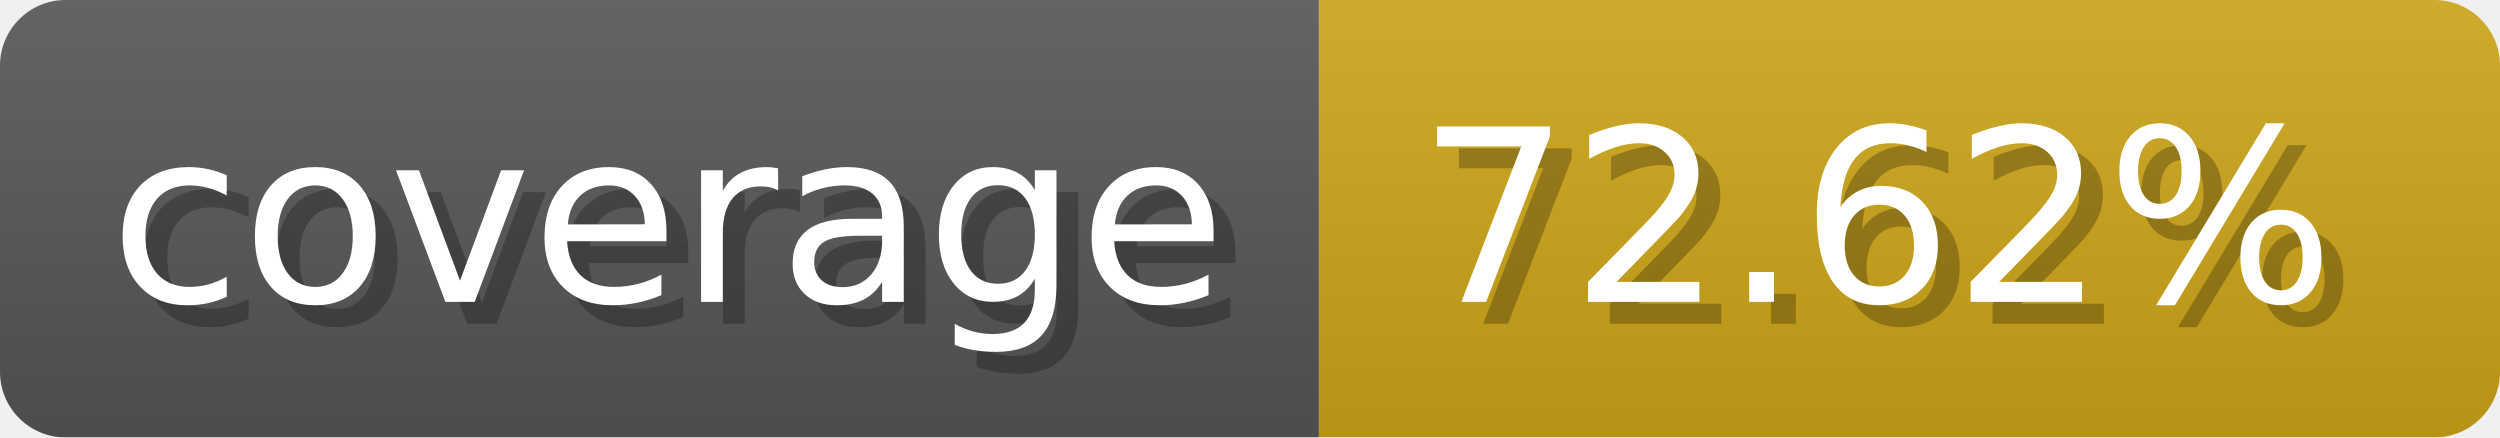
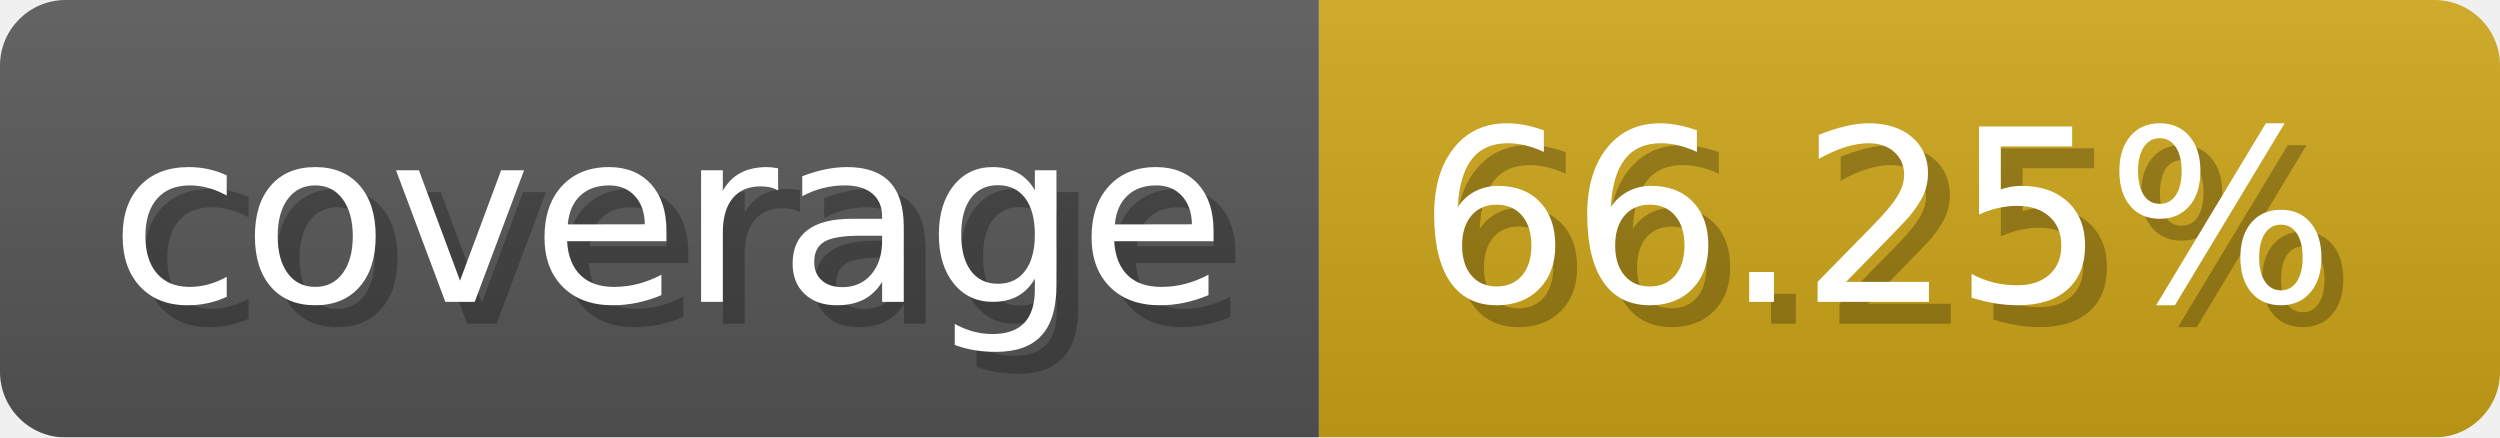
- <svg xmlns="http://www.w3.org/2000/svg" width="114.3" height="20" viewBox="0 0 1143 200" role="img" aria-label="coverage: 72.62%">
-   <linearGradient id="gxsyM" x2="0" y2="100%">
+ <svg xmlns="http://www.w3.org/2000/svg" width="114.3" height="20" viewBox="0 0 1143 200" role="img" aria-label="coverage: 66.25%">
+   <linearGradient id="SqFXB" x2="0" y2="100%">
    <stop offset="0" stop-opacity=".1" stop-color="#EEE" />
    <stop offset="1" stop-opacity=".1" />
  </linearGradient>
-   <mask id="lVCYN">
+   <mask id="nIcoJ">
    <rect width="1143" height="200" rx="30" fill="#FFF" />
  </mask>
-   <g mask="url(#lVCYN)">
+   <g mask="url(#nIcoJ)">
    <rect width="603" height="200" fill="#555" />
    <rect width="540" height="200" fill="#cba317" x="603" />
-     <rect width="1143" height="200" fill="url(#gxsyM)" />
+     <rect width="1143" height="200" fill="url(#SqFXB)" />
  </g>
  <g aria-hidden="true" fill="#fff" text-anchor="start" font-family="Verdana,DejaVu Sans,sans-serif" font-size="110">
    <text x="60" y="148" textLength="503" fill="#000" opacity="0.25">coverage</text>
    <text x="50" y="138" textLength="503">coverage</text>
-     <text x="658" y="148" textLength="440" fill="#000" opacity="0.25">72.62%</text>
-     <text x="648" y="138" textLength="440">72.62%</text>
+     <text x="658" y="148" textLength="440" fill="#000" opacity="0.25">66.25%</text>
+     <text x="648" y="138" textLength="440">66.25%</text>
  </g>
</svg>
